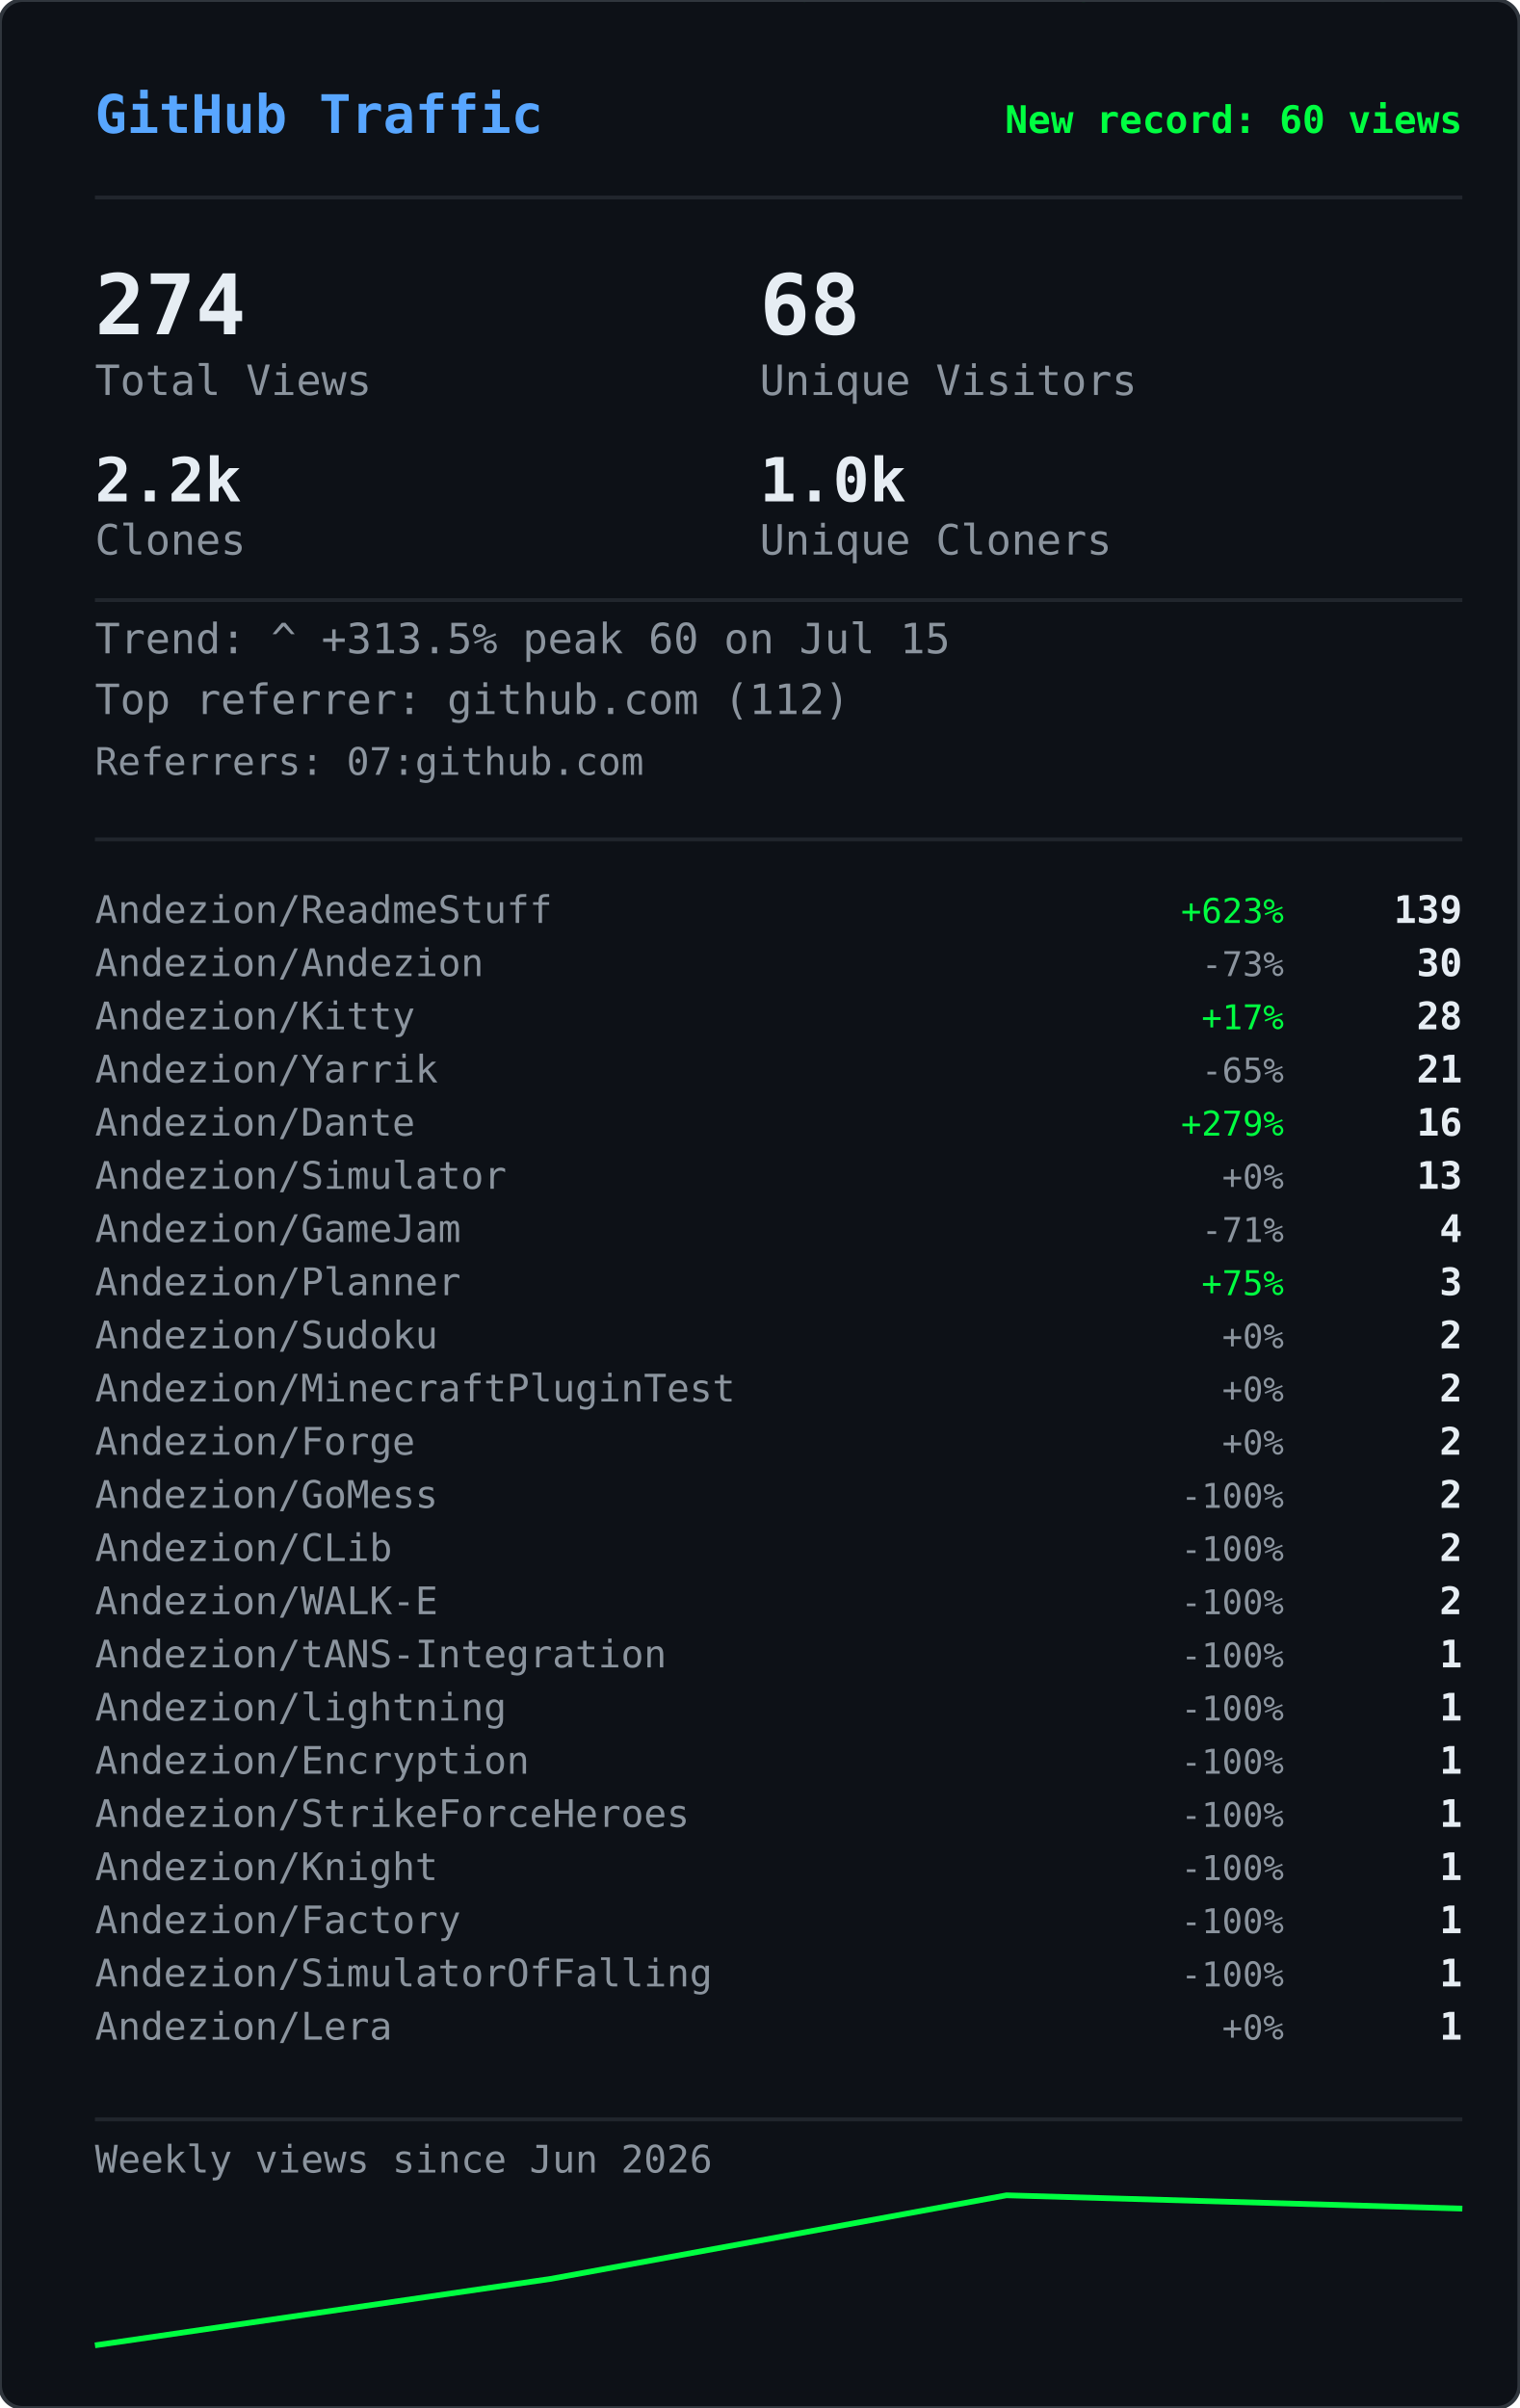
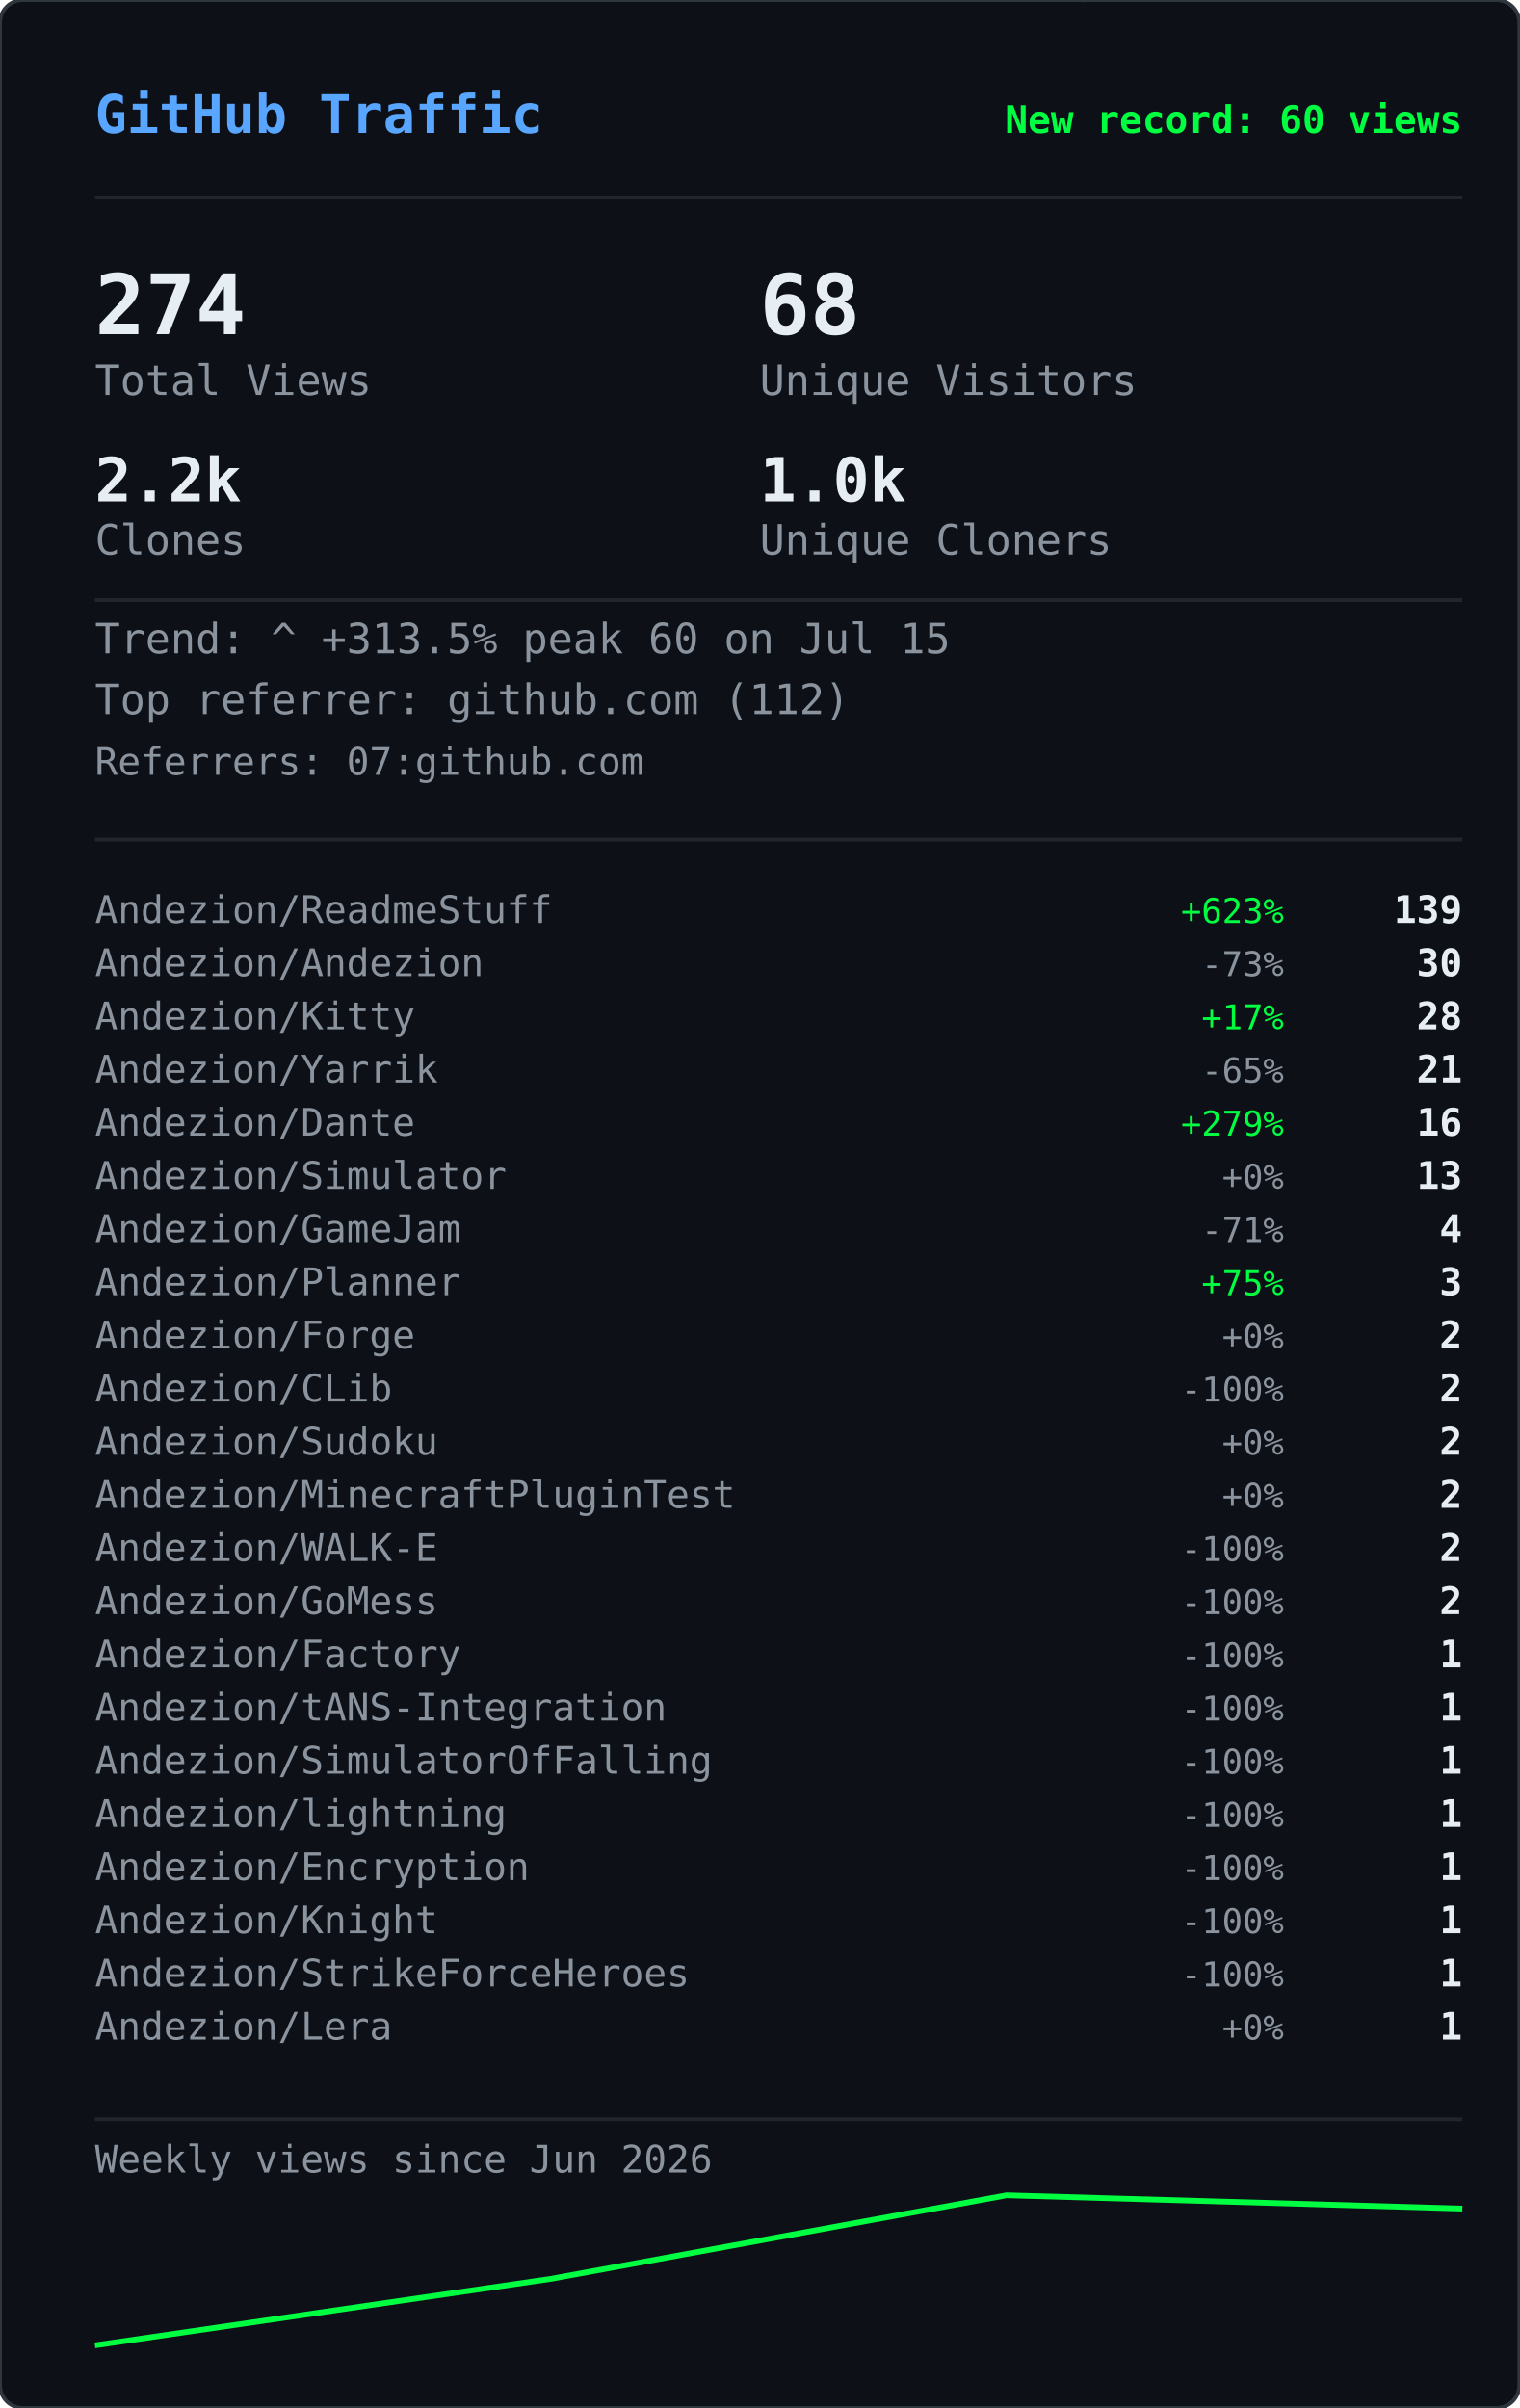
<svg xmlns="http://www.w3.org/2000/svg" width="400" height="634" viewBox="0 0 400 634">
  <defs>
    <clipPath id="gvs-clip">
      <rect width="400" height="634" rx="6" />
    </clipPath>
  </defs>
  <rect width="400" height="634" rx="6" fill="#0d1117" />
  <g clip-path="url(#gvs-clip)">
    <g opacity="0.22">
      <style>@keyframes gvs0{from{transform:translateY(-88px)}to{transform:translateY(648px)}}@keyframes gvs1{from{transform:translateY(-46px)}to{transform:translateY(648px)}}@keyframes gvs2{from{transform:translateY(-46px)}to{transform:translateY(648px)}}@keyframes gvs3{from{transform:translateY(-46px)}to{transform:translateY(648px)}}@keyframes gvs4{from{transform:translateY(-46px)}to{transform:translateY(648px)}}@keyframes gvs5{from{transform:translateY(-46px)}to{transform:translateY(648px)}}@keyframes gvs6{from{transform:translateY(-46px)}to{transform:translateY(648px)}}@keyframes gvs7{from{transform:translateY(-46px)}to{transform:translateY(648px)}}@keyframes gvs8{from{transform:translateY(-46px)}to{transform:translateY(648px)}}@keyframes gvs9{from{transform:translateY(-46px)}to{transform:translateY(648px)}}@keyframes gvs10{from{transform:translateY(-46px)}to{transform:translateY(648px)}}@keyframes gvs11{from{transform:translateY(-46px)}to{transform:translateY(648px)}}@keyframes gvs12{from{transform:translateY(-46px)}to{transform:translateY(648px)}}@keyframes gvs13{from{transform:translateY(-46px)}to{transform:translateY(648px)}}@keyframes gvs14{from{transform:translateY(-46px)}to{transform:translateY(648px)}}@keyframes gvs15{from{transform:translateY(-46px)}to{transform:translateY(648px)}}@keyframes gvs16{from{transform:translateY(-46px)}to{transform:translateY(648px)}}@keyframes gvs17{from{transform:translateY(-46px)}to{transform:translateY(648px)}}@keyframes gvs18{from{transform:translateY(-46px)}to{transform:translateY(648px)}}@keyframes gvs19{from{transform:translateY(-46px)}to{transform:translateY(648px)}}@keyframes gvs20{from{transform:translateY(-46px)}to{transform:translateY(648px)}}@keyframes gvs21{from{transform:translateY(-46px)}to{transform:translateY(648px)}}@keyframes gvs22{from{transform:translateY(-46px)}to{transform:translateY(648px)}}@keyframes gvs23{from{transform:translateY(-46px)}to{transform:translateY(648px)}}@keyframes gvs24{from{transform:translateY(-46px)}to{transform:translateY(648px)}}@keyframes gvs25{from{transform:translateY(-46px)}to{transform:translateY(648px)}}@keyframes gvs26{from{transform:translateY(-46px)}to{transform:translateY(648px)}}@keyframes gvs27{from{transform:translateY(-46px)}to{transform:translateY(648px)}}@keyframes gvs28{from{transform:translateY(-46px)}to{transform:translateY(648px)}}@keyframes gvs29{from{transform:translateY(-46px)}to{transform:translateY(648px)}}</style>
      <g style="animation:gvs0 1.67s linear infinite;animation-delay:-0.05s">
        <text x="296" y="0" font-family="monospace" font-size="12" fill="#00ff41">0</text>
        <text x="296" y="-14" font-family="monospace" font-size="12" fill="#00ff41" opacity="0.86">ﾂ</text>
        <text x="296" y="-28" font-family="monospace" font-size="12" fill="#00ff41" opacity="0.71">ｯ</text>
        <text x="296" y="-42" font-family="monospace" font-size="12" fill="#00ff41" opacity="0.57">ﾊ</text>
        <text x="296" y="-56" font-family="monospace" font-size="12" fill="#00ff41" opacity="0.43">ﾃ</text>
        <text x="296" y="-70" font-family="monospace" font-size="12" fill="#00ff41" opacity="0.29">ﾕ</text>
        <text x="296" y="-84" font-family="monospace" font-size="12" fill="#00ff41" opacity="0.14">ﾂ</text>
      </g>
      <g style="animation:gvs1 2.72s linear infinite;animation-delay:-1.68s">
        <text x="265" y="0" font-family="monospace" font-size="12" fill="#00ff41">ﾗ</text>
        <text x="265" y="-14" font-family="monospace" font-size="12" fill="#00ff41" opacity="0.75">ﾁ</text>
        <text x="265" y="-28" font-family="monospace" font-size="12" fill="#00ff41" opacity="0.50">ﾂ</text>
        <text x="265" y="-42" font-family="monospace" font-size="12" fill="#00ff41" opacity="0.25">ｳ</text>
      </g>
      <g style="animation:gvs2 3.03s linear infinite;animation-delay:-1.66s">
        <text x="209" y="0" font-family="monospace" font-size="12" fill="#00ff41">ｬ</text>
        <text x="209" y="-14" font-family="monospace" font-size="12" fill="#00ff41" opacity="0.75">ﾘ</text>
        <text x="209" y="-28" font-family="monospace" font-size="12" fill="#00ff41" opacity="0.50">1</text>
        <text x="209" y="-42" font-family="monospace" font-size="12" fill="#00ff41" opacity="0.25">ｬ</text>
      </g>
      <g style="animation:gvs3 2.69s linear infinite;animation-delay:-1.87s">
        <text x="281" y="0" font-family="monospace" font-size="12" fill="#00ff41">ｮ</text>
        <text x="281" y="-14" font-family="monospace" font-size="12" fill="#00ff41" opacity="0.75">ｴ</text>
        <text x="281" y="-28" font-family="monospace" font-size="12" fill="#00ff41" opacity="0.50">0</text>
        <text x="281" y="-42" font-family="monospace" font-size="12" fill="#00ff41" opacity="0.25">1</text>
      </g>
      <g style="animation:gvs4 2.88s linear infinite;animation-delay:-1.34s">
        <text x="353" y="0" font-family="monospace" font-size="12" fill="#00ff41">ｽ</text>
        <text x="353" y="-14" font-family="monospace" font-size="12" fill="#00ff41" opacity="0.75">4</text>
        <text x="353" y="-28" font-family="monospace" font-size="12" fill="#00ff41" opacity="0.50">ﾔ</text>
        <text x="353" y="-42" font-family="monospace" font-size="12" fill="#00ff41" opacity="0.25">5</text>
      </g>
      <g style="animation:gvs5 3.05s linear infinite;animation-delay:-2.98s">
        <text x="169" y="0" font-family="monospace" font-size="12" fill="#00ff41">ﾏ</text>
        <text x="169" y="-14" font-family="monospace" font-size="12" fill="#00ff41" opacity="0.75">ｮ</text>
        <text x="169" y="-28" font-family="monospace" font-size="12" fill="#00ff41" opacity="0.50">ｧ</text>
        <text x="169" y="-42" font-family="monospace" font-size="12" fill="#00ff41" opacity="0.25">ｩ</text>
      </g>
      <g style="animation:gvs6 3.03s linear infinite;animation-delay:-1.35s">
        <text x="113" y="0" font-family="monospace" font-size="12" fill="#00ff41">4</text>
        <text x="113" y="-14" font-family="monospace" font-size="12" fill="#00ff41" opacity="0.75">ﾈ</text>
        <text x="113" y="-28" font-family="monospace" font-size="12" fill="#00ff41" opacity="0.50">ｼ</text>
        <text x="113" y="-42" font-family="monospace" font-size="12" fill="#00ff41" opacity="0.25">ﾖ</text>
      </g>
      <g style="animation:gvs7 2.40s linear infinite;animation-delay:-0.96s">
        <text x="313" y="0" font-family="monospace" font-size="12" fill="#00ff41">ﾐ</text>
        <text x="313" y="-14" font-family="monospace" font-size="12" fill="#00ff41" opacity="0.75">0</text>
        <text x="313" y="-28" font-family="monospace" font-size="12" fill="#00ff41" opacity="0.50">ﾁ</text>
        <text x="313" y="-42" font-family="monospace" font-size="12" fill="#00ff41" opacity="0.25">ﾊ</text>
      </g>
      <g style="animation:gvs8 2.71s linear infinite;animation-delay:-1.26s">
        <text x="129" y="0" font-family="monospace" font-size="12" fill="#00ff41">ｾ</text>
        <text x="129" y="-14" font-family="monospace" font-size="12" fill="#00ff41" opacity="0.75">ｿ</text>
        <text x="129" y="-28" font-family="monospace" font-size="12" fill="#00ff41" opacity="0.50">ｧ</text>
        <text x="129" y="-42" font-family="monospace" font-size="12" fill="#00ff41" opacity="0.25">ﾐ</text>
      </g>
      <g style="animation:gvs9 3.12s linear infinite;animation-delay:-1.28s">
        <text x="201" y="0" font-family="monospace" font-size="12" fill="#00ff41">ｫ</text>
        <text x="201" y="-14" font-family="monospace" font-size="12" fill="#00ff41" opacity="0.75">ﾕ</text>
        <text x="201" y="-28" font-family="monospace" font-size="12" fill="#00ff41" opacity="0.50">ﾛ</text>
        <text x="201" y="-42" font-family="monospace" font-size="12" fill="#00ff41" opacity="0.25">ﾀ</text>
      </g>
      <g style="animation:gvs10 2.42s linear infinite;animation-delay:-0.51s">
        <text x="273" y="0" font-family="monospace" font-size="12" fill="#00ff41">ｭ</text>
        <text x="273" y="-14" font-family="monospace" font-size="12" fill="#00ff41" opacity="0.75">ﾏ</text>
        <text x="273" y="-28" font-family="monospace" font-size="12" fill="#00ff41" opacity="0.50">1</text>
        <text x="273" y="-42" font-family="monospace" font-size="12" fill="#00ff41" opacity="0.25">7</text>
      </g>
      <g style="animation:gvs11 1.93s linear infinite;animation-delay:-1.90s">
        <text x="89" y="0" font-family="monospace" font-size="12" fill="#00ff41">ｶ</text>
        <text x="89" y="-14" font-family="monospace" font-size="12" fill="#00ff41" opacity="0.75">ﾛ</text>
        <text x="89" y="-28" font-family="monospace" font-size="12" fill="#00ff41" opacity="0.50">ﾉ</text>
        <text x="89" y="-42" font-family="monospace" font-size="12" fill="#00ff41" opacity="0.25">ﾎ</text>
      </g>
      <g style="animation:gvs12 2.03s linear infinite;animation-delay:-0.87s">
        <text x="33" y="0" font-family="monospace" font-size="12" fill="#00ff41">3</text>
        <text x="33" y="-14" font-family="monospace" font-size="12" fill="#00ff41" opacity="0.75">ｵ</text>
        <text x="33" y="-28" font-family="monospace" font-size="12" fill="#00ff41" opacity="0.50">ﾑ</text>
        <text x="33" y="-42" font-family="monospace" font-size="12" fill="#00ff41" opacity="0.25">0</text>
      </g>
      <g style="animation:gvs13 1.99s linear infinite;animation-delay:-0.99s">
        <text x="361" y="0" font-family="monospace" font-size="12" fill="#00ff41">ｵ</text>
        <text x="361" y="-14" font-family="monospace" font-size="12" fill="#00ff41" opacity="0.75">1</text>
        <text x="361" y="-28" font-family="monospace" font-size="12" fill="#00ff41" opacity="0.50">ﾄ</text>
        <text x="361" y="-42" font-family="monospace" font-size="12" fill="#00ff41" opacity="0.25">ﾄ</text>
      </g>
      <g style="animation:gvs14 1.69s linear infinite;animation-delay:-1.24s">
        <text x="177" y="0" font-family="monospace" font-size="12" fill="#00ff41">ﾒ</text>
        <text x="177" y="-14" font-family="monospace" font-size="12" fill="#00ff41" opacity="0.75">ﾓ</text>
        <text x="177" y="-28" font-family="monospace" font-size="12" fill="#00ff41" opacity="0.50">ﾝ</text>
        <text x="177" y="-42" font-family="monospace" font-size="12" fill="#00ff41" opacity="0.25">ﾔ</text>
      </g>
      <g style="animation:gvs15 3.00s linear infinite;animation-delay:-1.14s">
        <text x="249" y="0" font-family="monospace" font-size="12" fill="#00ff41">7</text>
        <text x="249" y="-14" font-family="monospace" font-size="12" fill="#00ff41" opacity="0.75">ｿ</text>
        <text x="249" y="-28" font-family="monospace" font-size="12" fill="#00ff41" opacity="0.50">8</text>
        <text x="249" y="-42" font-family="monospace" font-size="12" fill="#00ff41" opacity="0.25">ﾜ</text>
      </g>
      <g style="animation:gvs16 3.08s linear infinite;animation-delay:-0.54s">
        <text x="321" y="0" font-family="monospace" font-size="12" fill="#00ff41">3</text>
        <text x="321" y="-14" font-family="monospace" font-size="12" fill="#00ff41" opacity="0.75">ｹ</text>
        <text x="321" y="-28" font-family="monospace" font-size="12" fill="#00ff41" opacity="0.50">ﾑ</text>
        <text x="321" y="-42" font-family="monospace" font-size="12" fill="#00ff41" opacity="0.25">ｱ</text>
      </g>
      <g style="animation:gvs17 2.12s linear infinite;animation-delay:-2.03s">
        <text x="265" y="0" font-family="monospace" font-size="12" fill="#00ff41">ｹ</text>
        <text x="265" y="-14" font-family="monospace" font-size="12" fill="#00ff41" opacity="0.75">2</text>
        <text x="265" y="-28" font-family="monospace" font-size="12" fill="#00ff41" opacity="0.50">ｬ</text>
        <text x="265" y="-42" font-family="monospace" font-size="12" fill="#00ff41" opacity="0.25">ﾉ</text>
      </g>
      <g style="animation:gvs18 1.96s linear infinite;animation-delay:-0.15s">
        <text x="81" y="0" font-family="monospace" font-size="12" fill="#00ff41">ﾋ</text>
        <text x="81" y="-14" font-family="monospace" font-size="12" fill="#00ff41" opacity="0.75">ｼ</text>
        <text x="81" y="-28" font-family="monospace" font-size="12" fill="#00ff41" opacity="0.50">ﾀ</text>
        <text x="81" y="-42" font-family="monospace" font-size="12" fill="#00ff41" opacity="0.25">ﾀ</text>
      </g>
      <g style="animation:gvs19 2.67s linear infinite;animation-delay:-1.19s">
        <text x="25" y="0" font-family="monospace" font-size="12" fill="#00ff41">9</text>
        <text x="25" y="-14" font-family="monospace" font-size="12" fill="#00ff41" opacity="0.75">ﾈ</text>
        <text x="25" y="-28" font-family="monospace" font-size="12" fill="#00ff41" opacity="0.50">ﾃ</text>
        <text x="25" y="-42" font-family="monospace" font-size="12" fill="#00ff41" opacity="0.25">ﾆ</text>
      </g>
      <g style="animation:gvs20 1.99s linear infinite;animation-delay:-1.62s">
        <text x="225" y="0" font-family="monospace" font-size="12" fill="#00ff41">6</text>
        <text x="225" y="-14" font-family="monospace" font-size="12" fill="#00ff41" opacity="0.75">ﾁ</text>
        <text x="225" y="-28" font-family="monospace" font-size="12" fill="#00ff41" opacity="0.50">ﾉ</text>
        <text x="225" y="-42" font-family="monospace" font-size="12" fill="#00ff41" opacity="0.25">ﾐ</text>
      </g>
      <g style="animation:gvs21 3.11s linear infinite;animation-delay:-0.23s">
        <text x="169" y="0" font-family="monospace" font-size="12" fill="#00ff41">ﾎ</text>
        <text x="169" y="-14" font-family="monospace" font-size="12" fill="#00ff41" opacity="0.75">ﾖ</text>
        <text x="169" y="-28" font-family="monospace" font-size="12" fill="#00ff41" opacity="0.50">ｦ</text>
        <text x="169" y="-42" font-family="monospace" font-size="12" fill="#00ff41" opacity="0.25">8</text>
      </g>
      <g style="animation:gvs22 2.01s linear infinite;animation-delay:-1.99s">
        <text x="369" y="0" font-family="monospace" font-size="12" fill="#00ff41">ﾂ</text>
        <text x="369" y="-14" font-family="monospace" font-size="12" fill="#00ff41" opacity="0.75">ｿ</text>
        <text x="369" y="-28" font-family="monospace" font-size="12" fill="#00ff41" opacity="0.50">ﾄ</text>
        <text x="369" y="-42" font-family="monospace" font-size="12" fill="#00ff41" opacity="0.25">ｿ</text>
      </g>
      <g style="animation:gvs23 1.90s linear infinite;animation-delay:-0.11s">
        <text x="185" y="0" font-family="monospace" font-size="12" fill="#00ff41">ﾍ</text>
        <text x="185" y="-14" font-family="monospace" font-size="12" fill="#00ff41" opacity="0.75">ｲ</text>
        <text x="185" y="-28" font-family="monospace" font-size="12" fill="#00ff41" opacity="0.50">ﾔ</text>
        <text x="185" y="-42" font-family="monospace" font-size="12" fill="#00ff41" opacity="0.25">ｱ</text>
      </g>
      <g style="animation:gvs24 2.10s linear infinite;animation-delay:-1.65s">
        <text x="257" y="0" font-family="monospace" font-size="12" fill="#00ff41">ｳ</text>
        <text x="257" y="-14" font-family="monospace" font-size="12" fill="#00ff41" opacity="0.75">ｶ</text>
        <text x="257" y="-28" font-family="monospace" font-size="12" fill="#00ff41" opacity="0.50">ﾝ</text>
        <text x="257" y="-42" font-family="monospace" font-size="12" fill="#00ff41" opacity="0.25">7</text>
      </g>
      <g style="animation:gvs25 1.60s linear infinite;animation-delay:-1.24s">
        <text x="329" y="0" font-family="monospace" font-size="12" fill="#00ff41">ｧ</text>
        <text x="329" y="-14" font-family="monospace" font-size="12" fill="#00ff41" opacity="0.75">0</text>
        <text x="329" y="-28" font-family="monospace" font-size="12" fill="#00ff41" opacity="0.50">ｩ</text>
        <text x="329" y="-42" font-family="monospace" font-size="12" fill="#00ff41" opacity="0.25">6</text>
      </g>
      <g style="animation:gvs26 1.99s linear infinite;animation-delay:-1.57s">
        <text x="145" y="0" font-family="monospace" font-size="12" fill="#00ff41">ﾁ</text>
        <text x="145" y="-14" font-family="monospace" font-size="12" fill="#00ff41" opacity="0.75">0</text>
        <text x="145" y="-28" font-family="monospace" font-size="12" fill="#00ff41" opacity="0.50">ﾂ</text>
        <text x="145" y="-42" font-family="monospace" font-size="12" fill="#00ff41" opacity="0.25">6</text>
      </g>
      <g style="animation:gvs27 2.09s linear infinite;animation-delay:-1.30s">
        <text x="89" y="0" font-family="monospace" font-size="12" fill="#00ff41">ﾉ</text>
        <text x="89" y="-14" font-family="monospace" font-size="12" fill="#00ff41" opacity="0.75">1</text>
        <text x="89" y="-28" font-family="monospace" font-size="12" fill="#00ff41" opacity="0.50">5</text>
        <text x="89" y="-42" font-family="monospace" font-size="12" fill="#00ff41" opacity="0.25">ﾔ</text>
      </g>
      <g style="animation:gvs28 1.71s linear infinite;animation-delay:-0.96s">
        <text x="33" y="0" font-family="monospace" font-size="12" fill="#00ff41">ｱ</text>
        <text x="33" y="-14" font-family="monospace" font-size="12" fill="#00ff41" opacity="0.75">7</text>
        <text x="33" y="-28" font-family="monospace" font-size="12" fill="#00ff41" opacity="0.50">ﾝ</text>
        <text x="33" y="-42" font-family="monospace" font-size="12" fill="#00ff41" opacity="0.25">ｫ</text>
      </g>
      <g style="animation:gvs29 2.08s linear infinite;animation-delay:-1.95s">
        <text x="361" y="0" font-family="monospace" font-size="12" fill="#00ff41">ﾈ</text>
        <text x="361" y="-14" font-family="monospace" font-size="12" fill="#00ff41" opacity="0.75">3</text>
        <text x="361" y="-28" font-family="monospace" font-size="12" fill="#00ff41" opacity="0.50">5</text>
        <text x="361" y="-42" font-family="monospace" font-size="12" fill="#00ff41" opacity="0.25">ﾐ</text>
      </g>
    </g>
  </g>
  <rect width="400" height="634" rx="6" fill="none" stroke="#30363d" stroke-width="1" />
  <text x="25" y="35" font-family="monospace" font-size="14" font-weight="600" fill="#58a6ff">GitHub Traffic</text>
  <text x="385" y="35" font-family="monospace" font-size="10" font-weight="600" fill="#00ff41" text-anchor="end">New record: 60 views</text>
  <line x1="25" y1="52" x2="385" y2="52" stroke="#21262d" stroke-width="1" />
  <text x="25" y="88" font-family="monospace" font-size="22" font-weight="700" fill="#e6edf3">274</text>
  <text x="25" y="104" font-family="monospace" font-size="11" fill="#8b949e">Total Views</text>
  <text x="200" y="88" font-family="monospace" font-size="22" font-weight="700" fill="#e6edf3">68</text>
  <text x="200" y="104" font-family="monospace" font-size="11" fill="#8b949e">Unique Visitors</text>
  <text x="25" y="132" font-family="monospace" font-size="16" font-weight="700" fill="#e6edf3">2.2k</text>
  <text x="25" y="146" font-family="monospace" font-size="11" fill="#8b949e">Clones</text>
  <text x="200" y="132" font-family="monospace" font-size="16" font-weight="700" fill="#e6edf3">1.0k</text>
  <text x="200" y="146" font-family="monospace" font-size="11" fill="#8b949e">Unique Cloners</text>
  <line x1="25" y1="158" x2="385" y2="158" stroke="#21262d" stroke-width="1" />
  <text x="25" y="172" font-family="monospace" font-size="11" fill="#8b949e">Trend: ^ +313.5%  peak 60 on Jul 15</text>
  <text x="25" y="188" font-family="monospace" font-size="11" fill="#8b949e">Top referrer: github.com (112)</text>
  <text x="25" y="204" font-family="monospace" font-size="10" fill="#8b949e">Referrers: 07:github.com</text>
  <line x1="25" y1="221" x2="385" y2="221" stroke="#21262d" stroke-width="1" />
  <text x="25" y="243" font-family="monospace" font-size="10" fill="#8b949e">Andezion/ReadmeStuff</text>
  <text x="338" y="243" font-family="monospace" font-size="9" fill="#00ff41" text-anchor="end">+623%</text>
  <text x="385" y="243" font-family="monospace" font-size="10" font-weight="600" fill="#e6edf3" text-anchor="end">139</text>
  <text x="25" y="257" font-family="monospace" font-size="10" fill="#8b949e">Andezion/Andezion</text>
  <text x="338" y="257" font-family="monospace" font-size="9" fill="#8b949e" text-anchor="end">-73%</text>
  <text x="385" y="257" font-family="monospace" font-size="10" font-weight="600" fill="#e6edf3" text-anchor="end">30</text>
  <text x="25" y="271" font-family="monospace" font-size="10" fill="#8b949e">Andezion/Kitty</text>
  <text x="338" y="271" font-family="monospace" font-size="9" fill="#00ff41" text-anchor="end">+17%</text>
  <text x="385" y="271" font-family="monospace" font-size="10" font-weight="600" fill="#e6edf3" text-anchor="end">28</text>
  <text x="25" y="285" font-family="monospace" font-size="10" fill="#8b949e">Andezion/Yarrik</text>
  <text x="338" y="285" font-family="monospace" font-size="9" fill="#8b949e" text-anchor="end">-65%</text>
  <text x="385" y="285" font-family="monospace" font-size="10" font-weight="600" fill="#e6edf3" text-anchor="end">21</text>
  <text x="25" y="299" font-family="monospace" font-size="10" fill="#8b949e">Andezion/Dante</text>
  <text x="338" y="299" font-family="monospace" font-size="9" fill="#00ff41" text-anchor="end">+279%</text>
  <text x="385" y="299" font-family="monospace" font-size="10" font-weight="600" fill="#e6edf3" text-anchor="end">16</text>
  <text x="25" y="313" font-family="monospace" font-size="10" fill="#8b949e">Andezion/Simulator</text>
  <text x="338" y="313" font-family="monospace" font-size="9" fill="#8b949e" text-anchor="end">+0%</text>
  <text x="385" y="313" font-family="monospace" font-size="10" font-weight="600" fill="#e6edf3" text-anchor="end">13</text>
  <text x="25" y="327" font-family="monospace" font-size="10" fill="#8b949e">Andezion/GameJam</text>
  <text x="338" y="327" font-family="monospace" font-size="9" fill="#8b949e" text-anchor="end">-71%</text>
  <text x="385" y="327" font-family="monospace" font-size="10" font-weight="600" fill="#e6edf3" text-anchor="end">4</text>
  <text x="25" y="341" font-family="monospace" font-size="10" fill="#8b949e">Andezion/Planner</text>
  <text x="338" y="341" font-family="monospace" font-size="9" fill="#00ff41" text-anchor="end">+75%</text>
  <text x="385" y="341" font-family="monospace" font-size="10" font-weight="600" fill="#e6edf3" text-anchor="end">3</text>
-   <text x="25" y="355" font-family="monospace" font-size="10" fill="#8b949e">Andezion/Sudoku</text>
+   <text x="25" y="355" font-family="monospace" font-size="10" fill="#8b949e">Andezion/Forge</text>
  <text x="338" y="355" font-family="monospace" font-size="9" fill="#8b949e" text-anchor="end">+0%</text>
  <text x="385" y="355" font-family="monospace" font-size="10" font-weight="600" fill="#e6edf3" text-anchor="end">2</text>
-   <text x="25" y="369" font-family="monospace" font-size="10" fill="#8b949e">Andezion/MinecraftPluginTest</text>
-   <text x="338" y="369" font-family="monospace" font-size="9" fill="#8b949e" text-anchor="end">+0%</text>
+   <text x="25" y="369" font-family="monospace" font-size="10" fill="#8b949e">Andezion/CLib</text>
+   <text x="338" y="369" font-family="monospace" font-size="9" fill="#8b949e" text-anchor="end">-100%</text>
  <text x="385" y="369" font-family="monospace" font-size="10" font-weight="600" fill="#e6edf3" text-anchor="end">2</text>
-   <text x="25" y="383" font-family="monospace" font-size="10" fill="#8b949e">Andezion/Forge</text>
+   <text x="25" y="383" font-family="monospace" font-size="10" fill="#8b949e">Andezion/Sudoku</text>
  <text x="338" y="383" font-family="monospace" font-size="9" fill="#8b949e" text-anchor="end">+0%</text>
  <text x="385" y="383" font-family="monospace" font-size="10" font-weight="600" fill="#e6edf3" text-anchor="end">2</text>
-   <text x="25" y="397" font-family="monospace" font-size="10" fill="#8b949e">Andezion/GoMess</text>
-   <text x="338" y="397" font-family="monospace" font-size="9" fill="#8b949e" text-anchor="end">-100%</text>
+   <text x="25" y="397" font-family="monospace" font-size="10" fill="#8b949e">Andezion/MinecraftPluginTest</text>
+   <text x="338" y="397" font-family="monospace" font-size="9" fill="#8b949e" text-anchor="end">+0%</text>
  <text x="385" y="397" font-family="monospace" font-size="10" font-weight="600" fill="#e6edf3" text-anchor="end">2</text>
-   <text x="25" y="411" font-family="monospace" font-size="10" fill="#8b949e">Andezion/CLib</text>
+   <text x="25" y="411" font-family="monospace" font-size="10" fill="#8b949e">Andezion/WALK-E</text>
  <text x="338" y="411" font-family="monospace" font-size="9" fill="#8b949e" text-anchor="end">-100%</text>
  <text x="385" y="411" font-family="monospace" font-size="10" font-weight="600" fill="#e6edf3" text-anchor="end">2</text>
-   <text x="25" y="425" font-family="monospace" font-size="10" fill="#8b949e">Andezion/WALK-E</text>
+   <text x="25" y="425" font-family="monospace" font-size="10" fill="#8b949e">Andezion/GoMess</text>
  <text x="338" y="425" font-family="monospace" font-size="9" fill="#8b949e" text-anchor="end">-100%</text>
  <text x="385" y="425" font-family="monospace" font-size="10" font-weight="600" fill="#e6edf3" text-anchor="end">2</text>
-   <text x="25" y="439" font-family="monospace" font-size="10" fill="#8b949e">Andezion/tANS-Integration</text>
+   <text x="25" y="439" font-family="monospace" font-size="10" fill="#8b949e">Andezion/Factory</text>
  <text x="338" y="439" font-family="monospace" font-size="9" fill="#8b949e" text-anchor="end">-100%</text>
  <text x="385" y="439" font-family="monospace" font-size="10" font-weight="600" fill="#e6edf3" text-anchor="end">1</text>
-   <text x="25" y="453" font-family="monospace" font-size="10" fill="#8b949e">Andezion/lightning</text>
+   <text x="25" y="453" font-family="monospace" font-size="10" fill="#8b949e">Andezion/tANS-Integration</text>
  <text x="338" y="453" font-family="monospace" font-size="9" fill="#8b949e" text-anchor="end">-100%</text>
  <text x="385" y="453" font-family="monospace" font-size="10" font-weight="600" fill="#e6edf3" text-anchor="end">1</text>
-   <text x="25" y="467" font-family="monospace" font-size="10" fill="#8b949e">Andezion/Encryption</text>
+   <text x="25" y="467" font-family="monospace" font-size="10" fill="#8b949e">Andezion/SimulatorOfFalling</text>
  <text x="338" y="467" font-family="monospace" font-size="9" fill="#8b949e" text-anchor="end">-100%</text>
  <text x="385" y="467" font-family="monospace" font-size="10" font-weight="600" fill="#e6edf3" text-anchor="end">1</text>
-   <text x="25" y="481" font-family="monospace" font-size="10" fill="#8b949e">Andezion/StrikeForceHeroes</text>
+   <text x="25" y="481" font-family="monospace" font-size="10" fill="#8b949e">Andezion/lightning</text>
  <text x="338" y="481" font-family="monospace" font-size="9" fill="#8b949e" text-anchor="end">-100%</text>
  <text x="385" y="481" font-family="monospace" font-size="10" font-weight="600" fill="#e6edf3" text-anchor="end">1</text>
-   <text x="25" y="495" font-family="monospace" font-size="10" fill="#8b949e">Andezion/Knight</text>
+   <text x="25" y="495" font-family="monospace" font-size="10" fill="#8b949e">Andezion/Encryption</text>
  <text x="338" y="495" font-family="monospace" font-size="9" fill="#8b949e" text-anchor="end">-100%</text>
  <text x="385" y="495" font-family="monospace" font-size="10" font-weight="600" fill="#e6edf3" text-anchor="end">1</text>
-   <text x="25" y="509" font-family="monospace" font-size="10" fill="#8b949e">Andezion/Factory</text>
+   <text x="25" y="509" font-family="monospace" font-size="10" fill="#8b949e">Andezion/Knight</text>
  <text x="338" y="509" font-family="monospace" font-size="9" fill="#8b949e" text-anchor="end">-100%</text>
  <text x="385" y="509" font-family="monospace" font-size="10" font-weight="600" fill="#e6edf3" text-anchor="end">1</text>
-   <text x="25" y="523" font-family="monospace" font-size="10" fill="#8b949e">Andezion/SimulatorOfFalling</text>
+   <text x="25" y="523" font-family="monospace" font-size="10" fill="#8b949e">Andezion/StrikeForceHeroes</text>
  <text x="338" y="523" font-family="monospace" font-size="9" fill="#8b949e" text-anchor="end">-100%</text>
  <text x="385" y="523" font-family="monospace" font-size="10" font-weight="600" fill="#e6edf3" text-anchor="end">1</text>
  <text x="25" y="537" font-family="monospace" font-size="10" fill="#8b949e">Andezion/Lera</text>
  <text x="338" y="537" font-family="monospace" font-size="9" fill="#8b949e" text-anchor="end">+0%</text>
  <text x="385" y="537" font-family="monospace" font-size="10" font-weight="600" fill="#e6edf3" text-anchor="end">1</text>
  <line x1="25" y1="558" x2="385" y2="558" stroke="#21262d" stroke-width="1" />
  <text x="25" y="572" font-family="monospace" font-size="10" fill="#8b949e">Weekly views since Jun 2026</text>
  <polyline points="25.0,617.5 145.0,600.0 265.0,578.0 385.0,581.5" fill="none" stroke="#00ff41" stroke-width="1.5" />
</svg>
